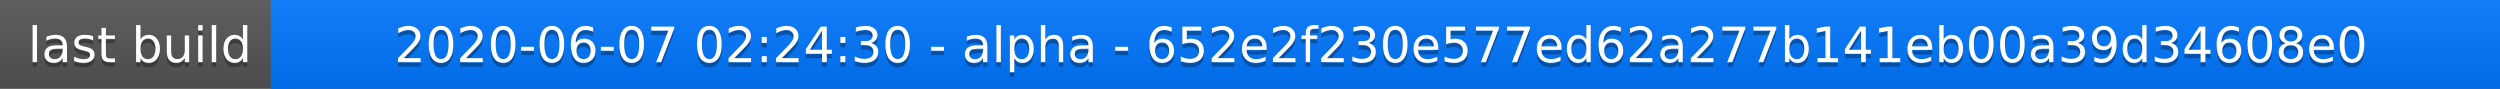
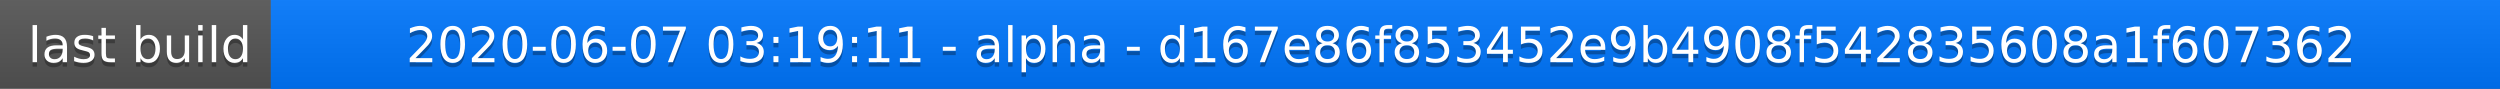
<svg xmlns="http://www.w3.org/2000/svg" width="563" height="20">
  <linearGradient id="a" x2="0" y2="100%">
    <stop offset="0" stop-color="#bbb" stop-opacity=".1" />
    <stop offset="1" stop-opacity=".1" />
  </linearGradient>
  <rect rx="0" width="563" height="20" fill="#555" />
  <rect rx="0" x="61" width="502" height="20" fill="#07f" />
  <path fill="#07f" d="M61 0h4v20h-4z" />
  <rect rx="0" width="563" height="20" fill="url(#a)" />
  <g fill="#fff" text-anchor="middle" font-family="DejaVu Sans,Verdana,Geneva,sans-serif" font-size="11">
    <text x="31.5" y="15" fill="#010101" fill-opacity=".3">last build</text>
    <text x="31.5" y="14">last build</text>
-     <text x="311" y="15" fill="#010101" fill-opacity=".3">2020-06-07 02:24:30 - alpha - 652e2f230e577ed62a277b141eb00a39d34608e0</text>
-     <text x="311" y="14">2020-06-07 02:24:30 - alpha - 652e2f230e577ed62a277b141eb00a39d34608e0</text>
+     <text x="311" y="15" fill="#010101" fill-opacity=".3">2020-06-07 03:19:11 - alpha - d167e86f853452e9b4908f542835608a1f607362</text>
+     <text x="311" y="14">2020-06-07 03:19:11 - alpha - d167e86f853452e9b4908f542835608a1f607362</text>
  </g>
</svg>
